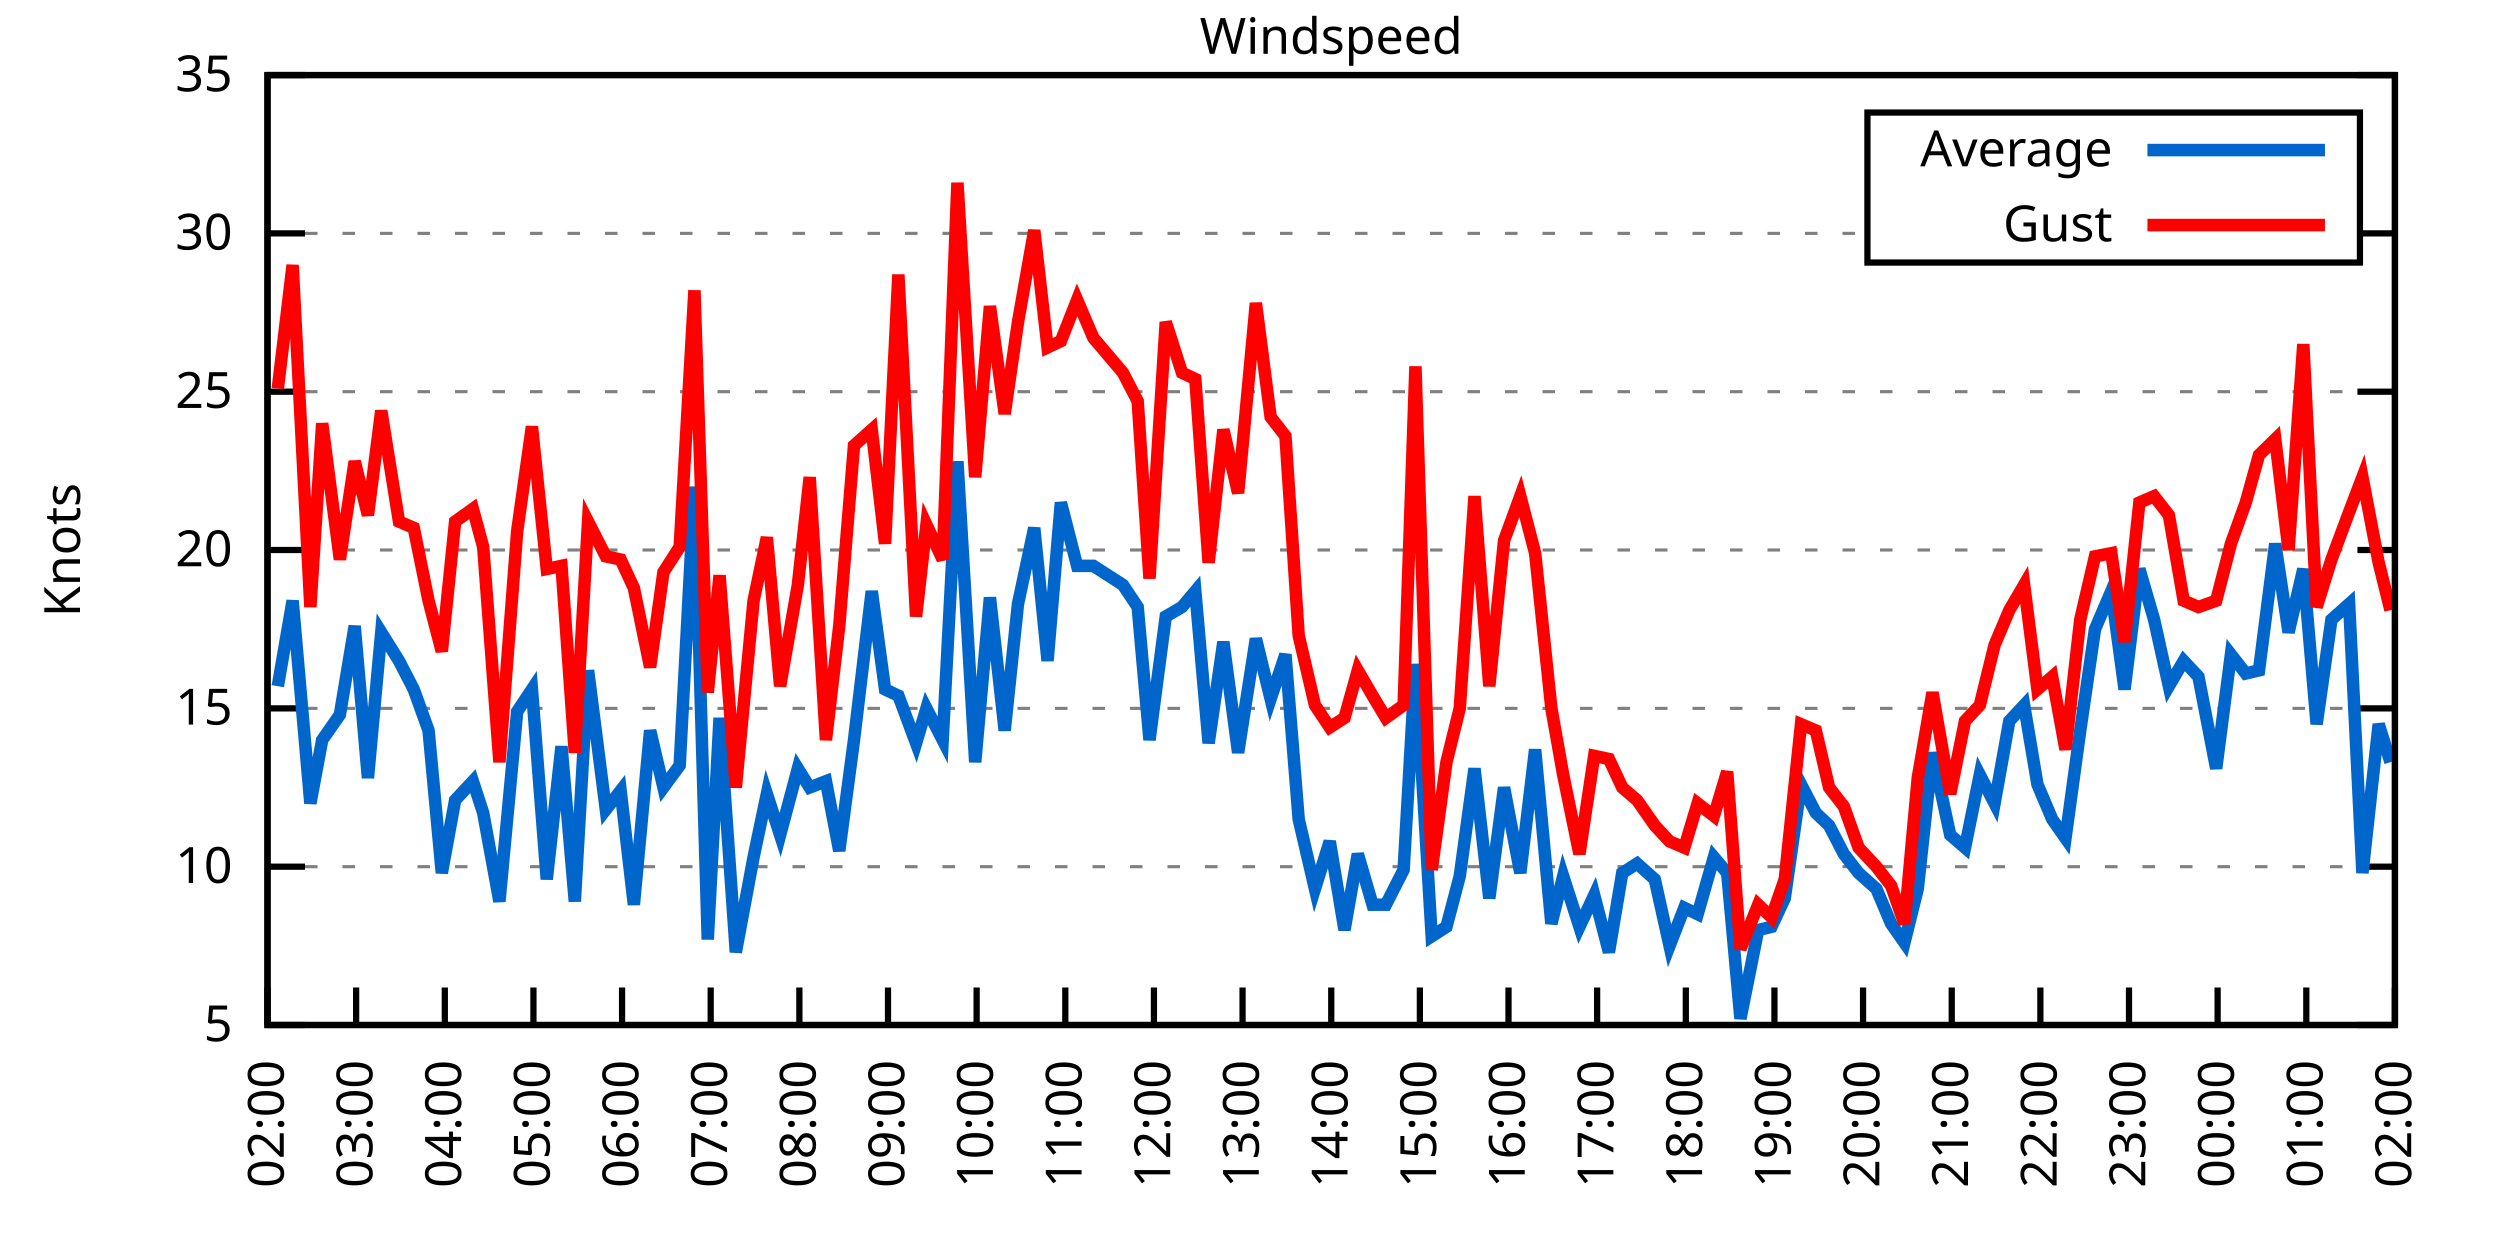
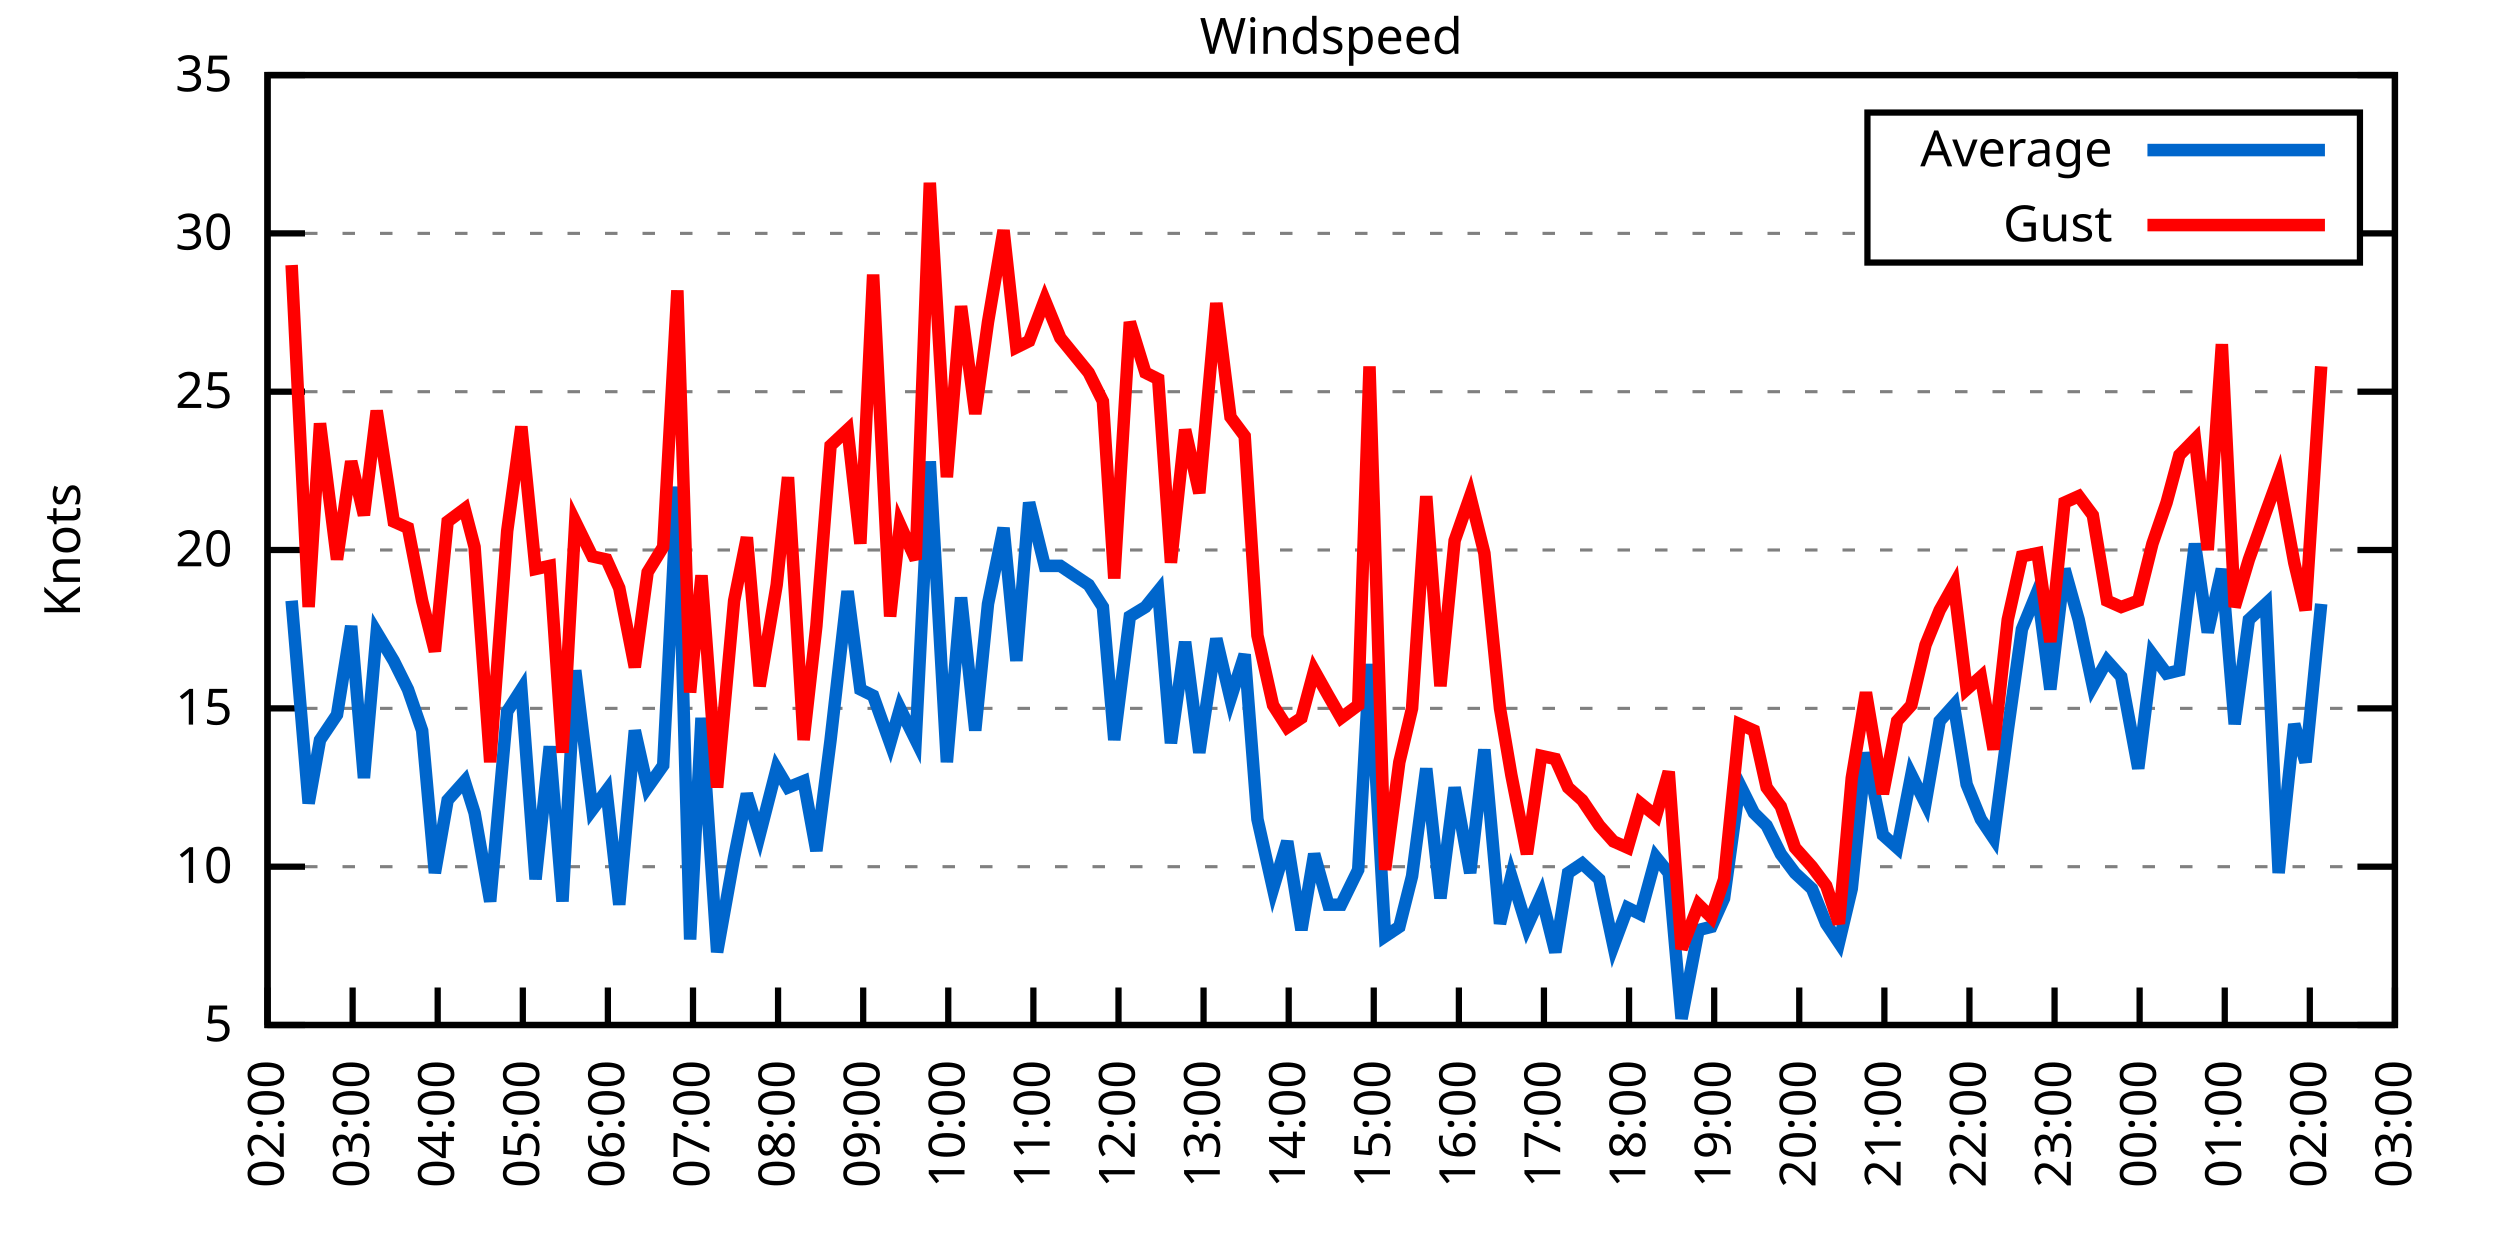
<svg xmlns="http://www.w3.org/2000/svg" xmlns:xlink="http://www.w3.org/1999/xlink" width="400" height="200" viewBox="0 0 400 200">
  <g id="gnuplot_canvas">
    <rect x="0" y="0" width="400" height="200" fill="none" />
    <defs>
      <circle id="gpDot" r="0.5" stroke-width="0.5" stroke="currentColor" />
      <path id="gpPt0" stroke-width="0.333" stroke="currentColor" d="M-1,0 h2 M0,-1 v2" />
      <path id="gpPt1" stroke-width="0.333" stroke="currentColor" d="M-1,-1 L1,1 M1,-1 L-1,1" />
      <path id="gpPt2" stroke-width="0.333" stroke="currentColor" d="M-1,0 L1,0 M0,-1 L0,1 M-1,-1 L1,1 M-1,1 L1,-1" />
      <rect id="gpPt3" stroke-width="0.333" stroke="currentColor" x="-1" y="-1" width="2" height="2" />
      <rect id="gpPt4" stroke-width="0.333" stroke="currentColor" fill="currentColor" x="-1" y="-1" width="2" height="2" />
      <circle id="gpPt5" stroke-width="0.333" stroke="currentColor" cx="0" cy="0" r="1" />
      <use xlink:href="#gpPt5" id="gpPt6" fill="currentColor" stroke="none" />
      <path id="gpPt7" stroke-width="0.333" stroke="currentColor" d="M0,-1.33 L-1.33,0.67 L1.33,0.67 z" />
      <use xlink:href="#gpPt7" id="gpPt8" fill="currentColor" stroke="none" />
      <use xlink:href="#gpPt7" id="gpPt9" stroke="currentColor" transform="rotate(180)" />
      <use xlink:href="#gpPt9" id="gpPt10" fill="currentColor" stroke="none" />
      <use xlink:href="#gpPt3" id="gpPt11" stroke="currentColor" transform="rotate(45)" />
      <use xlink:href="#gpPt11" id="gpPt12" fill="currentColor" stroke="none" />
      <path id="gpPt13" stroke-width="0.333" stroke="currentColor" d="M0,1.330 L1.265,0.411 L0.782,-1.067 L-0.782,-1.076 L-1.265,0.411 z" />
      <use xlink:href="#gpPt13" id="gpPt14" fill="currentColor" stroke="none" />
      <filter id="textbox" filterUnits="objectBoundingBox" x="0" y="0" height="1" width="1">
        <feFlood flood-color="white" flood-opacity="1" result="bgnd" />
        <feComposite in="SourceGraphic" in2="bgnd" operator="atop" />
      </filter>
      <filter id="greybox" filterUnits="objectBoundingBox" x="0" y="0" height="1" width="1">
        <feFlood flood-color="lightgrey" flood-opacity="1" result="grey" />
        <feComposite in="SourceGraphic" in2="grey" operator="atop" />
      </filter>
    </defs>
    <g fill="none" color="white" stroke="currentColor" stroke-width="1.00" stroke-linecap="butt" stroke-linejoin="miter">
</g>
    <g fill="none" color="black" stroke="currentColor" stroke-width="1.00" stroke-linecap="butt" stroke-linejoin="miter">
      <g stroke="none" shape-rendering="crispEdges">
        <polygon fill="rgb(255, 255, 255)" points="42.80,164.00 383.18,164.00 383.18,12.02 42.80,12.02 " />
      </g>
    </g>
    <g fill="none" color="black" stroke="currentColor" stroke-width="1.00" stroke-linecap="butt" stroke-linejoin="miter">
</g>
    <g fill="none" color="black" stroke="black" stroke-width="0.50" stroke-linecap="butt" stroke-linejoin="miter">
</g>
    <g fill="none" color="gray" stroke="currentColor" stroke-width="0.50" stroke-linecap="butt" stroke-linejoin="miter">
      <path stroke="gray" stroke-dasharray="2,4" class="gridline" d="M42.80,164.00 L383.19,164.00  " />
    </g>
    <g fill="none" color="gray" stroke="gray" stroke-width="1.00" stroke-linecap="butt" stroke-linejoin="miter">
</g>
    <g fill="none" color="black" stroke="currentColor" stroke-width="1.00" stroke-linecap="butt" stroke-linejoin="miter">
      <path stroke="black" d="M42.80,164.00 L48.80,164.00 M383.19,164.00 L377.19,164.00  " />
      <g transform="translate(37.20,166.60)" stroke="none" fill="black" font-family="Sans" font-size="8.00" text-anchor="end">
        <text>
          <tspan font-family="Sans"> 5</tspan>
        </text>
      </g>
    </g>
    <g fill="none" color="black" stroke="currentColor" stroke-width="1.00" stroke-linecap="butt" stroke-linejoin="miter">
</g>
    <g fill="none" color="black" stroke="black" stroke-width="0.50" stroke-linecap="butt" stroke-linejoin="miter">
</g>
    <g fill="none" color="gray" stroke="currentColor" stroke-width="0.50" stroke-linecap="butt" stroke-linejoin="miter">
      <path stroke="gray" stroke-dasharray="2,4" class="gridline" d="M42.80,138.67 L383.19,138.67  " />
    </g>
    <g fill="none" color="gray" stroke="gray" stroke-width="1.00" stroke-linecap="butt" stroke-linejoin="miter">
</g>
    <g fill="none" color="black" stroke="currentColor" stroke-width="1.00" stroke-linecap="butt" stroke-linejoin="miter">
      <path stroke="black" d="M42.80,138.67 L48.80,138.67 M383.19,138.67 L377.19,138.67  " />
      <g transform="translate(37.20,141.27)" stroke="none" fill="black" font-family="Sans" font-size="8.00" text-anchor="end">
        <text>
          <tspan font-family="Sans"> 10</tspan>
        </text>
      </g>
    </g>
    <g fill="none" color="black" stroke="currentColor" stroke-width="1.00" stroke-linecap="butt" stroke-linejoin="miter">
</g>
    <g fill="none" color="black" stroke="black" stroke-width="0.50" stroke-linecap="butt" stroke-linejoin="miter">
</g>
    <g fill="none" color="gray" stroke="currentColor" stroke-width="0.50" stroke-linecap="butt" stroke-linejoin="miter">
      <path stroke="gray" stroke-dasharray="2,4" class="gridline" d="M42.80,113.34 L383.19,113.34  " />
    </g>
    <g fill="none" color="gray" stroke="gray" stroke-width="1.00" stroke-linecap="butt" stroke-linejoin="miter">
</g>
    <g fill="none" color="black" stroke="currentColor" stroke-width="1.00" stroke-linecap="butt" stroke-linejoin="miter">
      <path stroke="black" d="M42.80,113.34 L48.80,113.34 M383.19,113.34 L377.19,113.34  " />
      <g transform="translate(37.20,115.94)" stroke="none" fill="black" font-family="Sans" font-size="8.00" text-anchor="end">
        <text>
          <tspan font-family="Sans"> 15</tspan>
        </text>
      </g>
    </g>
    <g fill="none" color="black" stroke="currentColor" stroke-width="1.00" stroke-linecap="butt" stroke-linejoin="miter">
</g>
    <g fill="none" color="black" stroke="black" stroke-width="0.50" stroke-linecap="butt" stroke-linejoin="miter">
</g>
    <g fill="none" color="gray" stroke="currentColor" stroke-width="0.50" stroke-linecap="butt" stroke-linejoin="miter">
      <path stroke="gray" stroke-dasharray="2,4" class="gridline" d="M42.80,88.00 L383.19,88.00  " />
    </g>
    <g fill="none" color="gray" stroke="gray" stroke-width="1.00" stroke-linecap="butt" stroke-linejoin="miter">
</g>
    <g fill="none" color="black" stroke="currentColor" stroke-width="1.00" stroke-linecap="butt" stroke-linejoin="miter">
      <path stroke="black" d="M42.80,88.00 L48.80,88.00 M383.19,88.00 L377.19,88.00  " />
      <g transform="translate(37.20,90.60)" stroke="none" fill="black" font-family="Sans" font-size="8.00" text-anchor="end">
        <text>
          <tspan font-family="Sans"> 20</tspan>
        </text>
      </g>
    </g>
    <g fill="none" color="black" stroke="currentColor" stroke-width="1.00" stroke-linecap="butt" stroke-linejoin="miter">
</g>
    <g fill="none" color="black" stroke="black" stroke-width="0.50" stroke-linecap="butt" stroke-linejoin="miter">
</g>
    <g fill="none" color="gray" stroke="currentColor" stroke-width="0.50" stroke-linecap="butt" stroke-linejoin="miter">
      <path stroke="gray" stroke-dasharray="2,4" class="gridline" d="M42.80,62.67 L383.19,62.67  " />
    </g>
    <g fill="none" color="gray" stroke="gray" stroke-width="1.00" stroke-linecap="butt" stroke-linejoin="miter">
</g>
    <g fill="none" color="black" stroke="currentColor" stroke-width="1.00" stroke-linecap="butt" stroke-linejoin="miter">
      <path stroke="black" d="M42.80,62.67 L48.80,62.67 M383.19,62.67 L377.19,62.67  " />
      <g transform="translate(37.20,65.27)" stroke="none" fill="black" font-family="Sans" font-size="8.00" text-anchor="end">
        <text>
          <tspan font-family="Sans"> 25</tspan>
        </text>
      </g>
    </g>
    <g fill="none" color="black" stroke="currentColor" stroke-width="1.00" stroke-linecap="butt" stroke-linejoin="miter">
</g>
    <g fill="none" color="black" stroke="black" stroke-width="0.50" stroke-linecap="butt" stroke-linejoin="miter">
</g>
    <g fill="none" color="gray" stroke="currentColor" stroke-width="0.50" stroke-linecap="butt" stroke-linejoin="miter">
      <path stroke="gray" stroke-dasharray="2,4" class="gridline" d="M42.80,37.34 L298.79,37.34 M377.59,37.34 L383.19,37.34  " />
    </g>
    <g fill="none" color="gray" stroke="gray" stroke-width="1.00" stroke-linecap="butt" stroke-linejoin="miter">
</g>
    <g fill="none" color="black" stroke="currentColor" stroke-width="1.00" stroke-linecap="butt" stroke-linejoin="miter">
      <path stroke="black" d="M42.80,37.34 L48.80,37.34 M383.19,37.34 L377.19,37.34  " />
      <g transform="translate(37.20,39.94)" stroke="none" fill="black" font-family="Sans" font-size="8.00" text-anchor="end">
        <text>
          <tspan font-family="Sans"> 30</tspan>
        </text>
      </g>
    </g>
    <g fill="none" color="black" stroke="currentColor" stroke-width="1.00" stroke-linecap="butt" stroke-linejoin="miter">
</g>
    <g fill="none" color="black" stroke="black" stroke-width="0.50" stroke-linecap="butt" stroke-linejoin="miter">
</g>
    <g fill="none" color="gray" stroke="currentColor" stroke-width="0.50" stroke-linecap="butt" stroke-linejoin="miter">
      <path stroke="gray" stroke-dasharray="2,4" class="gridline" d="M42.80,12.01 L383.19,12.01  " />
    </g>
    <g fill="none" color="gray" stroke="gray" stroke-width="1.00" stroke-linecap="butt" stroke-linejoin="miter">
</g>
    <g fill="none" color="black" stroke="currentColor" stroke-width="1.00" stroke-linecap="butt" stroke-linejoin="miter">
      <path stroke="black" d="M42.80,12.01 L48.80,12.01 M383.19,12.01 L377.19,12.01  " />
      <g transform="translate(37.20,14.61)" stroke="none" fill="black" font-family="Sans" font-size="8.00" text-anchor="end">
        <text>
          <tspan font-family="Sans"> 35</tspan>
        </text>
      </g>
    </g>
    <g fill="none" color="black" stroke="currentColor" stroke-width="1.00" stroke-linecap="butt" stroke-linejoin="miter">
      <path stroke="black" d="M42.80,164.00 L42.80,158.00  " />
      <g transform="translate(45.40,169.60) rotate(270.00)" stroke="none" fill="black" font-family="Sans" font-size="8.00" text-anchor="end">
        <text>
          <tspan font-family="Sans">02:00</tspan>
        </text>
      </g>
    </g>
    <g fill="none" color="black" stroke="currentColor" stroke-width="1.00" stroke-linecap="butt" stroke-linejoin="miter">
-       <path stroke="black" d="M56.98,164.00 L56.98,158.00  " />
-       <g transform="translate(59.58,169.60) rotate(270.00)" stroke="none" fill="black" font-family="Sans" font-size="8.00" text-anchor="end">
+       <path stroke="black" d="M56.42,164.00 L56.42,158.00  " />
+       <g transform="translate(59.02,169.60) rotate(270.00)" stroke="none" fill="black" font-family="Sans" font-size="8.00" text-anchor="end">
        <text>
          <tspan font-family="Sans">03:00</tspan>
        </text>
      </g>
    </g>
    <g fill="none" color="black" stroke="currentColor" stroke-width="1.00" stroke-linecap="butt" stroke-linejoin="miter">
-       <path stroke="black" d="M71.17,164.00 L71.17,158.00  " />
-       <g transform="translate(73.77,169.60) rotate(270.00)" stroke="none" fill="black" font-family="Sans" font-size="8.00" text-anchor="end">
+       <path stroke="black" d="M70.03,164.00 L70.03,158.00  " />
+       <g transform="translate(72.63,169.60) rotate(270.00)" stroke="none" fill="black" font-family="Sans" font-size="8.00" text-anchor="end">
        <text>
          <tspan font-family="Sans">04:00</tspan>
        </text>
      </g>
    </g>
    <g fill="none" color="black" stroke="currentColor" stroke-width="1.00" stroke-linecap="butt" stroke-linejoin="miter">
-       <path stroke="black" d="M85.35,164.00 L85.35,158.00  " />
-       <g transform="translate(87.95,169.60) rotate(270.00)" stroke="none" fill="black" font-family="Sans" font-size="8.00" text-anchor="end">
+       <path stroke="black" d="M83.65,164.00 L83.65,158.00  " />
+       <g transform="translate(86.25,169.60) rotate(270.00)" stroke="none" fill="black" font-family="Sans" font-size="8.00" text-anchor="end">
        <text>
          <tspan font-family="Sans">05:00</tspan>
        </text>
      </g>
    </g>
    <g fill="none" color="black" stroke="currentColor" stroke-width="1.00" stroke-linecap="butt" stroke-linejoin="miter">
-       <path stroke="black" d="M99.53,164.00 L99.53,158.00  " />
-       <g transform="translate(102.13,169.60) rotate(270.00)" stroke="none" fill="black" font-family="Sans" font-size="8.00" text-anchor="end">
+       <path stroke="black" d="M97.26,164.00 L97.26,158.00  " />
+       <g transform="translate(99.86,169.60) rotate(270.00)" stroke="none" fill="black" font-family="Sans" font-size="8.00" text-anchor="end">
        <text>
          <tspan font-family="Sans">06:00</tspan>
        </text>
      </g>
    </g>
    <g fill="none" color="black" stroke="currentColor" stroke-width="1.00" stroke-linecap="butt" stroke-linejoin="miter">
-       <path stroke="black" d="M113.71,164.00 L113.71,158.00  " />
-       <g transform="translate(116.31,169.60) rotate(270.00)" stroke="none" fill="black" font-family="Sans" font-size="8.00" text-anchor="end">
+       <path stroke="black" d="M110.88,164.00 L110.88,158.00  " />
+       <g transform="translate(113.48,169.60) rotate(270.00)" stroke="none" fill="black" font-family="Sans" font-size="8.00" text-anchor="end">
        <text>
          <tspan font-family="Sans">07:00</tspan>
        </text>
      </g>
    </g>
    <g fill="none" color="black" stroke="currentColor" stroke-width="1.00" stroke-linecap="butt" stroke-linejoin="miter">
-       <path stroke="black" d="M127.90,164.00 L127.90,158.00  " />
-       <g transform="translate(130.50,169.60) rotate(270.00)" stroke="none" fill="black" font-family="Sans" font-size="8.00" text-anchor="end">
+       <path stroke="black" d="M124.49,164.00 L124.49,158.00  " />
+       <g transform="translate(127.09,169.60) rotate(270.00)" stroke="none" fill="black" font-family="Sans" font-size="8.00" text-anchor="end">
        <text>
          <tspan font-family="Sans">08:00</tspan>
        </text>
      </g>
    </g>
    <g fill="none" color="black" stroke="currentColor" stroke-width="1.00" stroke-linecap="butt" stroke-linejoin="miter">
-       <path stroke="black" d="M142.08,164.00 L142.08,158.00  " />
-       <g transform="translate(144.68,169.60) rotate(270.00)" stroke="none" fill="black" font-family="Sans" font-size="8.00" text-anchor="end">
+       <path stroke="black" d="M138.11,164.00 L138.11,158.00  " />
+       <g transform="translate(140.71,169.60) rotate(270.00)" stroke="none" fill="black" font-family="Sans" font-size="8.00" text-anchor="end">
        <text>
          <tspan font-family="Sans">09:00</tspan>
        </text>
      </g>
    </g>
    <g fill="none" color="black" stroke="currentColor" stroke-width="1.00" stroke-linecap="butt" stroke-linejoin="miter">
-       <path stroke="black" d="M156.26,164.00 L156.26,158.00  " />
-       <g transform="translate(158.86,169.60) rotate(270.00)" stroke="none" fill="black" font-family="Sans" font-size="8.00" text-anchor="end">
+       <path stroke="black" d="M151.72,164.00 L151.72,158.00  " />
+       <g transform="translate(154.32,169.60) rotate(270.00)" stroke="none" fill="black" font-family="Sans" font-size="8.00" text-anchor="end">
        <text>
          <tspan font-family="Sans">10:00</tspan>
        </text>
      </g>
    </g>
    <g fill="none" color="black" stroke="currentColor" stroke-width="1.00" stroke-linecap="butt" stroke-linejoin="miter">
-       <path stroke="black" d="M170.45,164.00 L170.45,158.00  " />
-       <g transform="translate(173.05,169.60) rotate(270.00)" stroke="none" fill="black" font-family="Sans" font-size="8.00" text-anchor="end">
+       <path stroke="black" d="M165.34,164.00 L165.34,158.00  " />
+       <g transform="translate(167.94,169.60) rotate(270.00)" stroke="none" fill="black" font-family="Sans" font-size="8.00" text-anchor="end">
        <text>
          <tspan font-family="Sans">11:00</tspan>
        </text>
      </g>
    </g>
    <g fill="none" color="black" stroke="currentColor" stroke-width="1.00" stroke-linecap="butt" stroke-linejoin="miter">
-       <path stroke="black" d="M184.63,164.00 L184.63,158.00  " />
-       <g transform="translate(187.23,169.60) rotate(270.00)" stroke="none" fill="black" font-family="Sans" font-size="8.00" text-anchor="end">
+       <path stroke="black" d="M178.96,164.00 L178.96,158.00  " />
+       <g transform="translate(181.56,169.60) rotate(270.00)" stroke="none" fill="black" font-family="Sans" font-size="8.00" text-anchor="end">
        <text>
          <tspan font-family="Sans">12:00</tspan>
        </text>
      </g>
    </g>
    <g fill="none" color="black" stroke="currentColor" stroke-width="1.00" stroke-linecap="butt" stroke-linejoin="miter">
-       <path stroke="black" d="M198.81,164.00 L198.81,158.00  " />
-       <g transform="translate(201.41,169.60) rotate(270.00)" stroke="none" fill="black" font-family="Sans" font-size="8.00" text-anchor="end">
+       <path stroke="black" d="M192.57,164.00 L192.57,158.00  " />
+       <g transform="translate(195.17,169.60) rotate(270.00)" stroke="none" fill="black" font-family="Sans" font-size="8.00" text-anchor="end">
        <text>
          <tspan font-family="Sans">13:00</tspan>
        </text>
      </g>
    </g>
    <g fill="none" color="black" stroke="currentColor" stroke-width="1.00" stroke-linecap="butt" stroke-linejoin="miter">
-       <path stroke="black" d="M213.00,164.00 L213.00,158.00  " />
-       <g transform="translate(215.60,169.60) rotate(270.00)" stroke="none" fill="black" font-family="Sans" font-size="8.00" text-anchor="end">
+       <path stroke="black" d="M206.19,164.00 L206.19,158.00  " />
+       <g transform="translate(208.79,169.60) rotate(270.00)" stroke="none" fill="black" font-family="Sans" font-size="8.00" text-anchor="end">
        <text>
          <tspan font-family="Sans">14:00</tspan>
        </text>
      </g>
    </g>
    <g fill="none" color="black" stroke="currentColor" stroke-width="1.00" stroke-linecap="butt" stroke-linejoin="miter">
-       <path stroke="black" d="M227.18,164.00 L227.18,158.00  " />
-       <g transform="translate(229.78,169.60) rotate(270.00)" stroke="none" fill="black" font-family="Sans" font-size="8.00" text-anchor="end">
+       <path stroke="black" d="M219.80,164.00 L219.80,158.00  " />
+       <g transform="translate(222.40,169.60) rotate(270.00)" stroke="none" fill="black" font-family="Sans" font-size="8.00" text-anchor="end">
        <text>
          <tspan font-family="Sans">15:00</tspan>
        </text>
      </g>
    </g>
    <g fill="none" color="black" stroke="currentColor" stroke-width="1.00" stroke-linecap="butt" stroke-linejoin="miter">
-       <path stroke="black" d="M241.36,164.00 L241.36,158.00  " />
-       <g transform="translate(243.96,169.60) rotate(270.00)" stroke="none" fill="black" font-family="Sans" font-size="8.00" text-anchor="end">
+       <path stroke="black" d="M233.42,164.00 L233.42,158.00  " />
+       <g transform="translate(236.02,169.60) rotate(270.00)" stroke="none" fill="black" font-family="Sans" font-size="8.00" text-anchor="end">
        <text>
          <tspan font-family="Sans">16:00</tspan>
        </text>
      </g>
    </g>
    <g fill="none" color="black" stroke="currentColor" stroke-width="1.00" stroke-linecap="butt" stroke-linejoin="miter">
-       <path stroke="black" d="M255.54,164.00 L255.54,158.00  " />
-       <g transform="translate(258.14,169.60) rotate(270.00)" stroke="none" fill="black" font-family="Sans" font-size="8.00" text-anchor="end">
+       <path stroke="black" d="M247.03,164.00 L247.03,158.00  " />
+       <g transform="translate(249.63,169.60) rotate(270.00)" stroke="none" fill="black" font-family="Sans" font-size="8.00" text-anchor="end">
        <text>
          <tspan font-family="Sans">17:00</tspan>
        </text>
      </g>
    </g>
    <g fill="none" color="black" stroke="currentColor" stroke-width="1.00" stroke-linecap="butt" stroke-linejoin="miter">
-       <path stroke="black" d="M269.73,164.00 L269.73,158.00  " />
-       <g transform="translate(272.33,169.60) rotate(270.00)" stroke="none" fill="black" font-family="Sans" font-size="8.00" text-anchor="end">
+       <path stroke="black" d="M260.65,164.00 L260.65,158.00  " />
+       <g transform="translate(263.25,169.60) rotate(270.00)" stroke="none" fill="black" font-family="Sans" font-size="8.00" text-anchor="end">
        <text>
          <tspan font-family="Sans">18:00</tspan>
        </text>
      </g>
    </g>
    <g fill="none" color="black" stroke="currentColor" stroke-width="1.00" stroke-linecap="butt" stroke-linejoin="miter">
-       <path stroke="black" d="M283.91,164.00 L283.91,158.00  " />
-       <g transform="translate(286.51,169.60) rotate(270.00)" stroke="none" fill="black" font-family="Sans" font-size="8.00" text-anchor="end">
+       <path stroke="black" d="M274.27,164.00 L274.27,158.00  " />
+       <g transform="translate(276.87,169.60) rotate(270.00)" stroke="none" fill="black" font-family="Sans" font-size="8.00" text-anchor="end">
        <text>
          <tspan font-family="Sans">19:00</tspan>
        </text>
      </g>
    </g>
    <g fill="none" color="black" stroke="currentColor" stroke-width="1.00" stroke-linecap="butt" stroke-linejoin="miter">
-       <path stroke="black" d="M298.09,164.00 L298.09,158.00  " />
-       <g transform="translate(300.69,169.60) rotate(270.00)" stroke="none" fill="black" font-family="Sans" font-size="8.00" text-anchor="end">
+       <path stroke="black" d="M287.88,164.00 L287.88,158.00  " />
+       <g transform="translate(290.48,169.60) rotate(270.00)" stroke="none" fill="black" font-family="Sans" font-size="8.00" text-anchor="end">
        <text>
          <tspan font-family="Sans">20:00</tspan>
        </text>
      </g>
    </g>
    <g fill="none" color="black" stroke="currentColor" stroke-width="1.00" stroke-linecap="butt" stroke-linejoin="miter">
-       <path stroke="black" d="M312.28,164.00 L312.28,158.00  " />
-       <g transform="translate(314.88,169.60) rotate(270.00)" stroke="none" fill="black" font-family="Sans" font-size="8.00" text-anchor="end">
+       <path stroke="black" d="M301.50,164.00 L301.50,158.00  " />
+       <g transform="translate(304.10,169.60) rotate(270.00)" stroke="none" fill="black" font-family="Sans" font-size="8.00" text-anchor="end">
        <text>
          <tspan font-family="Sans">21:00</tspan>
        </text>
      </g>
    </g>
    <g fill="none" color="black" stroke="currentColor" stroke-width="1.00" stroke-linecap="butt" stroke-linejoin="miter">
-       <path stroke="black" d="M326.46,164.00 L326.46,158.00  " />
-       <g transform="translate(329.06,169.60) rotate(270.00)" stroke="none" fill="black" font-family="Sans" font-size="8.00" text-anchor="end">
+       <path stroke="black" d="M315.11,164.00 L315.11,158.00  " />
+       <g transform="translate(317.71,169.60) rotate(270.00)" stroke="none" fill="black" font-family="Sans" font-size="8.00" text-anchor="end">
        <text>
          <tspan font-family="Sans">22:00</tspan>
        </text>
      </g>
    </g>
    <g fill="none" color="black" stroke="currentColor" stroke-width="1.00" stroke-linecap="butt" stroke-linejoin="miter">
-       <path stroke="black" d="M340.64,164.00 L340.64,158.00  " />
-       <g transform="translate(343.24,169.60) rotate(270.00)" stroke="none" fill="black" font-family="Sans" font-size="8.00" text-anchor="end">
+       <path stroke="black" d="M328.73,164.00 L328.73,158.00  " />
+       <g transform="translate(331.33,169.60) rotate(270.00)" stroke="none" fill="black" font-family="Sans" font-size="8.00" text-anchor="end">
        <text>
          <tspan font-family="Sans">23:00</tspan>
        </text>
      </g>
    </g>
    <g fill="none" color="black" stroke="currentColor" stroke-width="1.00" stroke-linecap="butt" stroke-linejoin="miter">
-       <path stroke="black" d="M354.82,164.00 L354.82,158.00  " />
-       <g transform="translate(357.42,169.60) rotate(270.00)" stroke="none" fill="black" font-family="Sans" font-size="8.00" text-anchor="end">
+       <path stroke="black" d="M342.34,164.00 L342.34,158.00  " />
+       <g transform="translate(344.94,169.60) rotate(270.00)" stroke="none" fill="black" font-family="Sans" font-size="8.00" text-anchor="end">
        <text>
          <tspan font-family="Sans">00:00</tspan>
        </text>
      </g>
    </g>
    <g fill="none" color="black" stroke="currentColor" stroke-width="1.00" stroke-linecap="butt" stroke-linejoin="miter">
-       <path stroke="black" d="M369.01,164.00 L369.01,158.00  " />
-       <g transform="translate(371.61,169.60) rotate(270.00)" stroke="none" fill="black" font-family="Sans" font-size="8.00" text-anchor="end">
+       <path stroke="black" d="M355.96,164.00 L355.96,158.00  " />
+       <g transform="translate(358.56,169.60) rotate(270.00)" stroke="none" fill="black" font-family="Sans" font-size="8.00" text-anchor="end">
        <text>
          <tspan font-family="Sans">01:00</tspan>
+         </text>
+       </g>
+     </g>
+     <g fill="none" color="black" stroke="currentColor" stroke-width="1.00" stroke-linecap="butt" stroke-linejoin="miter">
+       <path stroke="black" d="M369.57,164.00 L369.57,158.00  " />
+       <g transform="translate(372.17,169.60) rotate(270.00)" stroke="none" fill="black" font-family="Sans" font-size="8.00" text-anchor="end">
+         <text>
+           <tspan font-family="Sans">02:00</tspan>
        </text>
      </g>
    </g>
    <g fill="none" color="black" stroke="currentColor" stroke-width="1.00" stroke-linecap="butt" stroke-linejoin="miter">
      <path stroke="black" d="M383.19,164.00 L383.19,158.00  " />
      <g transform="translate(385.79,169.60) rotate(270.00)" stroke="none" fill="black" font-family="Sans" font-size="8.00" text-anchor="end">
        <text>
-           <tspan font-family="Sans">02:00</tspan>
+           <tspan font-family="Sans">03:00</tspan>
        </text>
      </g>
    </g>
    <g fill="none" color="black" stroke="currentColor" stroke-width="1.00" stroke-linecap="butt" stroke-linejoin="miter">
</g>
    <g fill="none" color="black" stroke="currentColor" stroke-width="1.00" stroke-linecap="butt" stroke-linejoin="miter">
      <path stroke="black" d="M42.80,12.01 L42.80,164.00 L383.19,164.00 L383.19,12.01 L42.80,12.01 Z  " />
    </g>
    <g fill="none" color="black" stroke="currentColor" stroke-width="1.00" stroke-linecap="butt" stroke-linejoin="miter">
</g>
    <g fill="none" color="black" stroke="currentColor" stroke-width="1.00" stroke-linecap="butt" stroke-linejoin="miter">
      <path stroke="black" d="M298.79,42.01 L298.79,18.01 L377.59,18.01 L377.59,42.01 L298.79,42.01 Z  " />
    </g>
    <g id="Windspeed_plot_1">
      <g fill="none" color="white" stroke="black" stroke-width="2.00" stroke-linecap="butt" stroke-linejoin="miter">
</g>
      <g fill="none" color="black" stroke="currentColor" stroke-width="2.00" stroke-linecap="butt" stroke-linejoin="miter">
        <g transform="translate(337.99,26.61)" stroke="none" fill="black" font-family="Sans" font-size="8.00" text-anchor="end">
          <text>
            <tspan font-family="Sans">Average</tspan>
          </text>
        </g>
      </g>
      <g fill="none" color="black" stroke="currentColor" stroke-width="2.00" stroke-linecap="butt" stroke-linejoin="miter">
-         <path stroke="rgb(  0, 102, 204)" d="M343.59,24.01 L371.99,24.01 M44.45,109.79 L46.82,96.11 L49.66,128.54 L51.55,118.40 L54.38,114.35 L56.75,100.16   L58.87,124.48 L61.00,101.18 L63.84,105.74 L66.20,110.30 L68.57,116.88 L70.69,139.68 L72.82,128.03 L75.66,124.99   L77.31,130.06 L79.91,144.24 L82.75,113.84 L85.11,110.30 L87.48,140.69 L89.84,119.42 L91.97,144.24 L94.09,107.26   L96.93,129.55 L99.30,126.51 L101.42,144.75 L104.02,116.88 L106.15,126.00 L108.75,122.46 L111.11,77.87 L113.24,150.32   L115.13,114.86 L117.73,152.35 L120.57,137.15 L122.70,127.02 L124.82,133.60 L127.66,122.96 L129.55,126.00 L132.15,124.99   L134.28,136.14 L136.64,118.40 L139.48,94.59 L141.61,110.30 L143.74,111.31 L146.57,118.91 L148.23,113.34 L150.83,118.40   L153.19,73.82 L156.03,121.95 L158.39,95.60 L160.75,116.88 L162.88,96.62 L165.48,84.46 L167.61,105.74 L169.74,80.41   L172.34,90.54 L174.94,90.54 L179.67,93.58 L182.03,97.12 L183.92,118.40 L186.52,98.64 L189.12,97.12 L191.25,94.59   L193.38,118.91 L195.74,102.70 L198.10,120.43 L200.94,102.19 L203.30,111.82 L205.67,104.72 L207.79,131.07 L210.39,142.21   L212.76,134.62 L215.12,148.80 L217.25,136.64 L219.61,144.75 L221.74,144.75 L224.58,139.17 L226.47,106.24 L229.07,149.81   L231.43,148.29 L233.56,140.19 L235.92,122.96 L238.29,143.73 L240.65,126.00 L243.25,139.68 L245.62,119.92 L248.22,147.79   L250.11,140.19 L252.71,148.29 L255.07,143.23 L257.43,152.35 L259.56,139.68 L261.93,138.16 L264.76,140.69 L267.13,151.33   L269.49,145.25 L271.62,146.27 L274.22,137.15 L276.35,139.68 L278.47,162.99 L281.31,148.80 L283.44,148.29 L285.56,143.73   L288.16,125.50 L290.53,130.06 L292.66,132.08 L295.02,136.64 L297.38,139.68 L300.22,142.21 L302.58,147.79 L304.71,150.83   L306.84,142.21 L309.20,120.43 L312.04,133.60 L314.40,135.63 L316.77,123.98 L319.13,128.54 L321.49,115.36 L323.86,112.83   L325.99,125.50 L328.35,131.07 L330.48,134.11 L332.84,116.88 L335.20,100.67 L337.80,94.59 L339.93,110.30 L342.30,91.04   L344.66,99.15 L347.02,109.79 L349.39,105.74 L351.75,108.27 L354.59,122.96 L356.95,104.72 L359.32,107.76 L361.44,107.26   L364.04,86.99 L366.17,101.18 L368.53,91.04 L370.66,115.87 L373.03,99.15 L375.86,96.62 L377.99,139.68 L380.59,115.87   L382.48,121.95  " />
+         <path stroke="rgb(  0, 102, 204)" d="M343.59,24.01 L371.99,24.01 M46.66,96.11 L49.38,128.54 L51.20,118.40 L53.92,114.35 L56.19,100.16 L58.23,124.48   L60.27,101.18 L63.00,105.74 L65.27,110.30 L67.54,116.88 L69.58,139.68 L71.62,128.03 L74.34,124.99 L75.93,130.06   L78.43,144.24 L81.15,113.84 L83.42,110.30 L85.69,140.69 L87.96,119.42 L90.00,144.24 L92.04,107.26 L94.77,129.55   L97.04,126.51 L99.08,144.75 L101.57,116.88 L103.62,126.00 L106.11,122.46 L108.38,77.87 L110.42,150.32 L112.24,114.86   L114.74,152.35 L117.46,137.15 L119.50,127.02 L121.54,133.60 L124.27,122.96 L126.08,126.00 L128.58,124.99 L130.62,136.14   L132.89,118.40 L135.61,94.59 L137.66,110.30 L139.70,111.31 L142.42,118.91 L144.01,113.34 L146.51,118.40 L148.77,73.82   L151.50,121.95 L153.77,95.60 L156.04,116.88 L158.08,96.62 L160.57,84.46 L162.62,105.74 L164.66,80.41 L167.16,90.54   L169.65,90.54 L174.19,93.58 L176.46,97.12 L178.28,118.40 L180.77,98.64 L183.27,97.12 L185.31,94.59 L187.35,118.91   L189.62,102.70 L191.89,120.43 L194.61,102.19 L196.88,111.82 L199.15,104.72 L201.19,131.07 L203.69,142.21 L205.96,134.62   L208.23,148.80 L210.27,136.64 L212.54,144.75 L214.58,144.75 L217.31,139.17 L219.12,106.24 L221.62,149.81 L223.89,148.29   L225.93,140.19 L228.20,122.96 L230.47,143.73 L232.74,126.00 L235.23,139.68 L237.50,119.92 L240.00,147.79 L241.81,140.19   L244.31,148.29 L246.58,143.23 L248.85,152.35 L250.89,139.68 L253.16,138.16 L255.88,140.69 L258.15,151.33 L260.42,145.25   L262.47,146.27 L264.96,137.15 L267.00,139.68 L269.05,162.99 L271.77,148.80 L273.81,148.29 L275.85,143.73 L278.35,125.50   L280.62,130.06 L282.66,132.08 L284.93,136.64 L287.20,139.68 L289.92,142.21 L292.19,147.79 L294.23,150.83 L296.28,142.21   L298.55,120.43 L301.27,133.60 L303.54,135.63 L305.81,123.98 L308.08,128.54 L310.35,115.36 L312.62,112.83 L314.66,125.50   L316.93,131.07 L318.97,134.11 L321.24,116.88 L323.51,100.67 L326.00,94.59 L328.05,110.30 L330.32,91.04 L332.59,99.15   L334.85,109.79 L337.12,105.74 L339.39,108.27 L342.12,122.96 L344.39,104.72 L346.65,107.76 L348.70,107.26 L351.19,86.99   L353.24,101.18 L355.50,91.04 L357.55,115.87 L359.82,99.15 L362.54,96.62 L364.58,139.68 L367.08,115.87 L368.89,121.95   L371.39,96.62  " />
      </g>
    </g>
    <g id="Windspeed_plot_2">
      <g fill="none" color="black" stroke="currentColor" stroke-width="2.00" stroke-linecap="butt" stroke-linejoin="miter">
        <g transform="translate(337.99,38.61)" stroke="none" fill="black" font-family="Sans" font-size="8.00" text-anchor="end">
          <text>
            <tspan font-family="Sans">Gust</tspan>
          </text>
        </g>
      </g>
      <g fill="none" color="black" stroke="currentColor" stroke-width="2.00" stroke-linecap="butt" stroke-linejoin="miter">
-         <path stroke="rgb(255,   0,   0)" d="M343.59,36.01 L371.99,36.01 M44.45,62.17 L46.82,42.41 L49.66,97.12 L51.55,67.74 L54.38,89.52 L56.75,73.82   L58.87,82.43 L61.00,65.71 L63.84,83.45 L66.20,84.46 L68.57,96.11 L70.69,104.22 L72.82,83.45 L75.66,81.42   L77.31,87.50 L79.91,121.95 L82.75,84.97 L85.11,68.25 L87.48,91.04 L89.84,90.54 L91.97,120.43 L94.09,83.45   L96.93,89.02 L99.30,89.52 L101.42,94.08 L104.02,106.75 L106.15,91.55 L108.75,87.50 L111.11,46.46 L113.24,110.80   L115.13,92.06 L117.73,126.00 L120.57,96.11 L122.70,85.98 L124.82,109.79 L127.66,93.58 L129.55,76.35 L132.15,118.40   L134.28,100.16 L136.64,71.29 L139.48,68.75 L141.61,86.99 L143.74,43.93 L146.57,98.64 L148.23,83.95 L150.83,89.52   L153.19,29.24 L156.03,76.35 L158.39,48.99 L160.75,66.22 L162.88,51.53 L165.48,36.84 L167.61,55.58 L169.74,54.57   L172.34,47.98 L174.94,54.06 L179.67,59.63 L182.03,64.19 L183.92,92.56 L186.52,51.53 L189.12,59.63 L191.25,60.65   L193.38,90.03 L195.74,68.75 L198.10,78.89 L200.94,48.49 L203.30,66.73 L205.67,69.77 L207.79,101.68 L210.39,112.83   L212.76,116.38 L215.12,114.86 L217.25,107.26 L219.61,111.31 L221.74,114.86 L224.58,112.83 L226.47,58.62 L229.07,139.17   L231.43,121.95 L233.56,113.34 L235.92,79.39 L238.29,109.79 L240.65,86.49 L243.25,79.39 L245.62,88.51 L248.22,113.34   L250.11,123.98 L252.71,136.64 L255.07,120.94 L257.43,121.44 L259.56,126.00 L261.93,128.03 L264.76,132.08 L267.13,134.62   L269.49,135.63 L271.62,128.54 L274.22,130.56 L276.35,123.47 L278.47,151.84 L281.31,144.75 L283.44,146.77 L285.56,140.69   L288.16,115.87 L290.53,116.88 L292.66,126.00 L295.02,129.04 L297.38,135.63 L300.22,138.67 L302.58,141.71 L304.71,147.79   L306.84,124.48 L309.20,110.80 L312.04,127.02 L314.40,115.36 L316.77,112.83 L319.13,103.20 L321.49,97.63 L323.86,93.58   L325.99,110.30 L328.35,108.27 L330.48,119.92 L332.84,99.15 L335.20,89.02 L337.80,88.51 L339.93,102.70 L342.30,80.41   L344.66,79.39 L347.02,82.43 L349.39,96.11 L351.75,97.12 L354.59,96.11 L356.95,86.99 L359.32,80.41 L361.44,72.81   L364.04,70.27 L366.17,88.00 L368.53,55.07 L370.66,97.12 L373.03,89.52 L375.86,81.93 L377.99,76.35 L380.59,90.03   L382.48,97.63  " />
+         <path stroke="rgb(255,   0,   0)" d="M343.59,36.01 L371.99,36.01 M46.66,42.41 L49.38,97.12 L51.20,67.74 L53.92,89.52 L56.19,73.82 L58.23,82.43   L60.27,65.71 L63.00,83.45 L65.27,84.46 L67.54,96.11 L69.58,104.22 L71.62,83.45 L74.34,81.42 L75.93,87.50   L78.43,121.95 L81.15,84.97 L83.42,68.25 L85.69,91.04 L87.96,90.54 L90.00,120.43 L92.04,83.45 L94.77,89.02   L97.04,89.52 L99.08,94.08 L101.57,106.75 L103.62,91.55 L106.11,87.50 L108.38,46.46 L110.42,110.80 L112.24,92.06   L114.74,126.00 L117.46,96.11 L119.50,85.98 L121.54,109.79 L124.27,93.58 L126.08,76.35 L128.58,118.40 L130.62,100.16   L132.89,71.29 L135.61,68.75 L137.66,86.99 L139.70,43.93 L142.42,98.64 L144.01,83.95 L146.51,89.52 L148.77,29.24   L151.50,76.35 L153.77,48.99 L156.04,66.22 L158.08,51.53 L160.57,36.84 L162.62,55.58 L164.66,54.57 L167.16,47.98   L169.65,54.06 L174.19,59.63 L176.46,64.19 L178.28,92.56 L180.77,51.53 L183.27,59.63 L185.31,60.65 L187.35,90.03   L189.62,68.75 L191.89,78.89 L194.61,48.49 L196.88,66.73 L199.15,69.77 L201.19,101.68 L203.69,112.83 L205.96,116.38   L208.23,114.86 L210.27,107.26 L212.54,111.31 L214.58,114.86 L217.31,112.83 L219.12,58.62 L221.62,139.17 L223.89,121.95   L225.93,113.34 L228.20,79.39 L230.47,109.79 L232.74,86.49 L235.23,79.39 L237.50,88.51 L240.00,113.34 L241.81,123.98   L244.31,136.64 L246.58,120.94 L248.85,121.44 L250.89,126.00 L253.16,128.03 L255.88,132.08 L258.15,134.62 L260.42,135.63   L262.47,128.54 L264.96,130.56 L267.00,123.47 L269.05,151.84 L271.77,144.75 L273.81,146.77 L275.85,140.69 L278.35,115.87   L280.62,116.88 L282.66,126.00 L284.93,129.04 L287.20,135.63 L289.92,138.67 L292.19,141.71 L294.23,147.79 L296.28,124.48   L298.55,110.80 L301.27,127.02 L303.54,115.36 L305.81,112.83 L308.08,103.20 L310.35,97.63 L312.62,93.58 L314.66,110.30   L316.93,108.27 L318.97,119.92 L321.24,99.15 L323.51,89.02 L326.00,88.51 L328.05,102.70 L330.32,80.41 L332.59,79.39   L334.85,82.43 L337.12,96.11 L339.39,97.12 L342.12,96.11 L344.39,86.99 L346.65,80.41 L348.70,72.81 L351.19,70.27   L353.24,88.00 L355.50,55.07 L357.55,97.12 L359.82,89.52 L362.54,81.93 L364.58,76.35 L367.08,90.03 L368.89,97.63   L371.39,58.62  " />
      </g>
    </g>
    <g fill="none" color="black" stroke="currentColor" stroke-width="2.00" stroke-linecap="butt" stroke-linejoin="miter">
</g>
    <g fill="none" color="black" stroke="black" stroke-width="1.00" stroke-linecap="butt" stroke-linejoin="miter">
</g>
    <g fill="none" color="black" stroke="currentColor" stroke-width="1.00" stroke-linecap="butt" stroke-linejoin="miter">
      <path stroke="black" d="M42.80,12.01 L42.80,164.00 L383.19,164.00 L383.19,12.01 L42.80,12.01 Z  " />
      <g transform="translate(12.80,88.01) rotate(270.00)" stroke="none" fill="black" font-family="Sans" font-size="8.00" text-anchor="middle">
        <text>
          <tspan font-family="Sans">Knots</tspan>
        </text>
      </g>
    </g>
    <g fill="none" color="black" stroke="currentColor" stroke-width="1.00" stroke-linecap="butt" stroke-linejoin="miter">
</g>
    <g fill="none" color="black" stroke="currentColor" stroke-width="1.00" stroke-linecap="butt" stroke-linejoin="miter">
      <g transform="translate(212.99,8.61)" stroke="none" fill="black" font-family="Sans" font-size="8.00" text-anchor="middle">
        <text>
          <tspan font-family="Sans">Windspeed</tspan>
        </text>
      </g>
    </g>
    <g fill="none" color="black" stroke="currentColor" stroke-width="1.00" stroke-linecap="butt" stroke-linejoin="miter">
</g>
  </g>
</svg>
